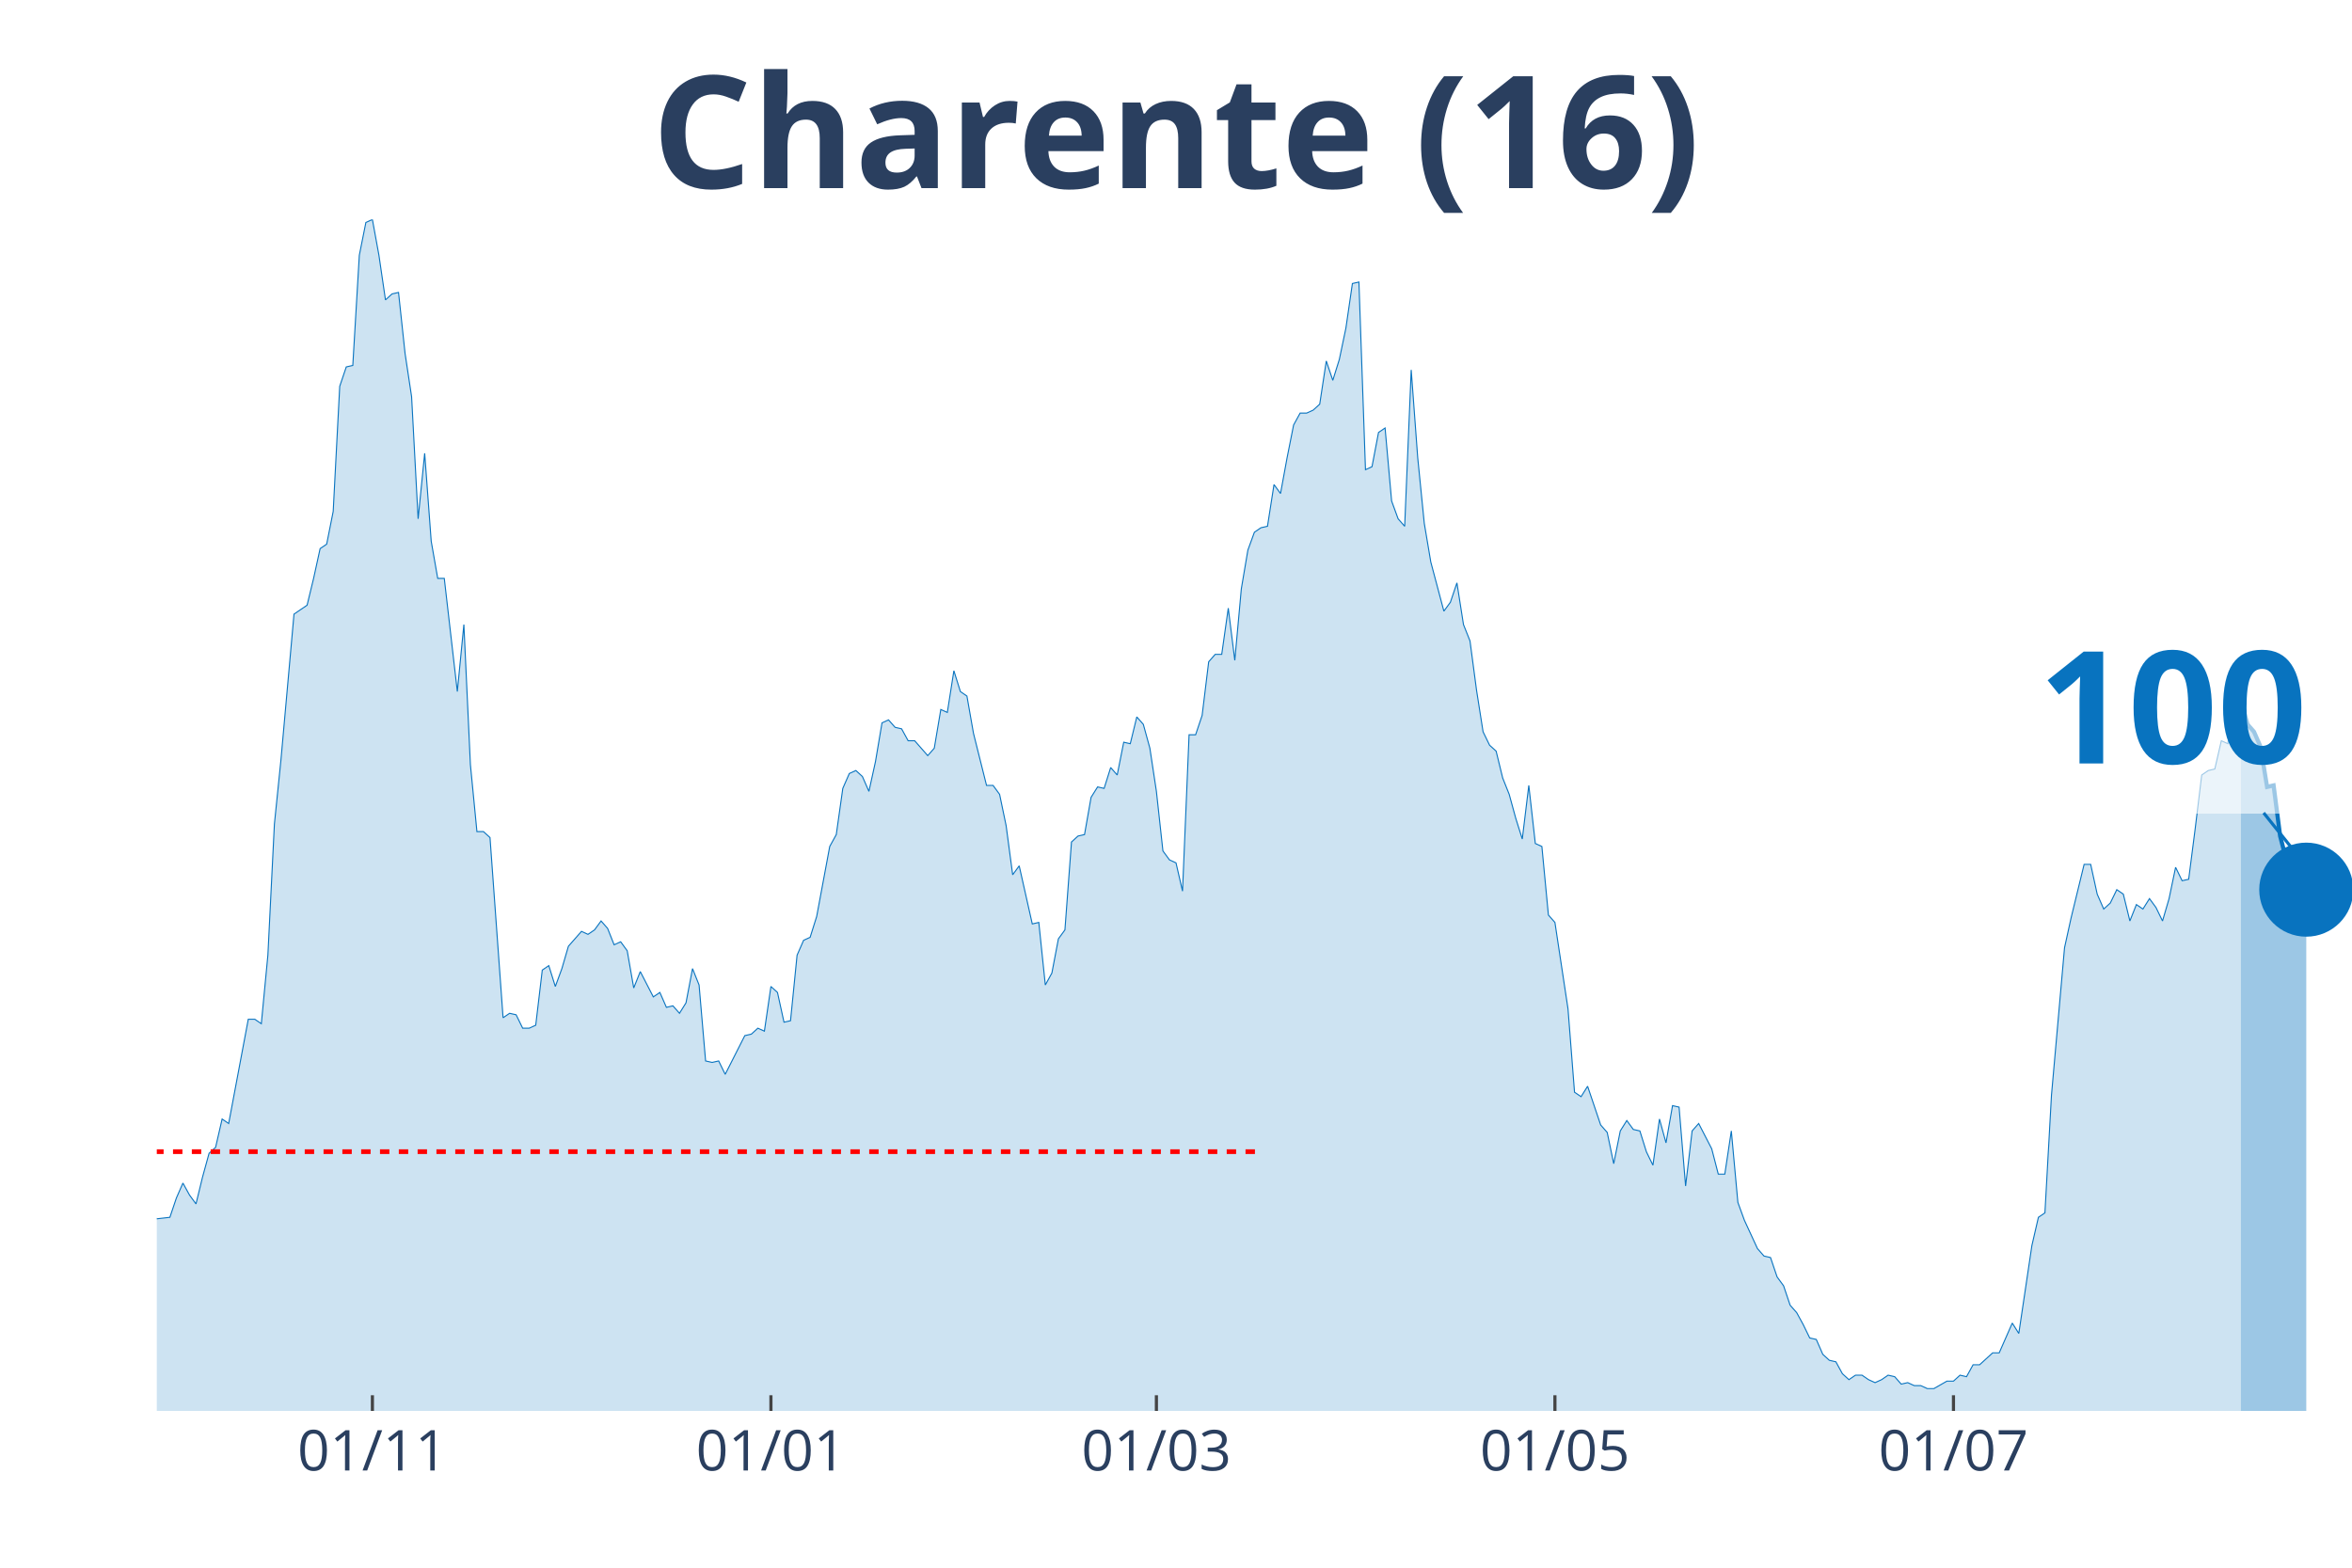
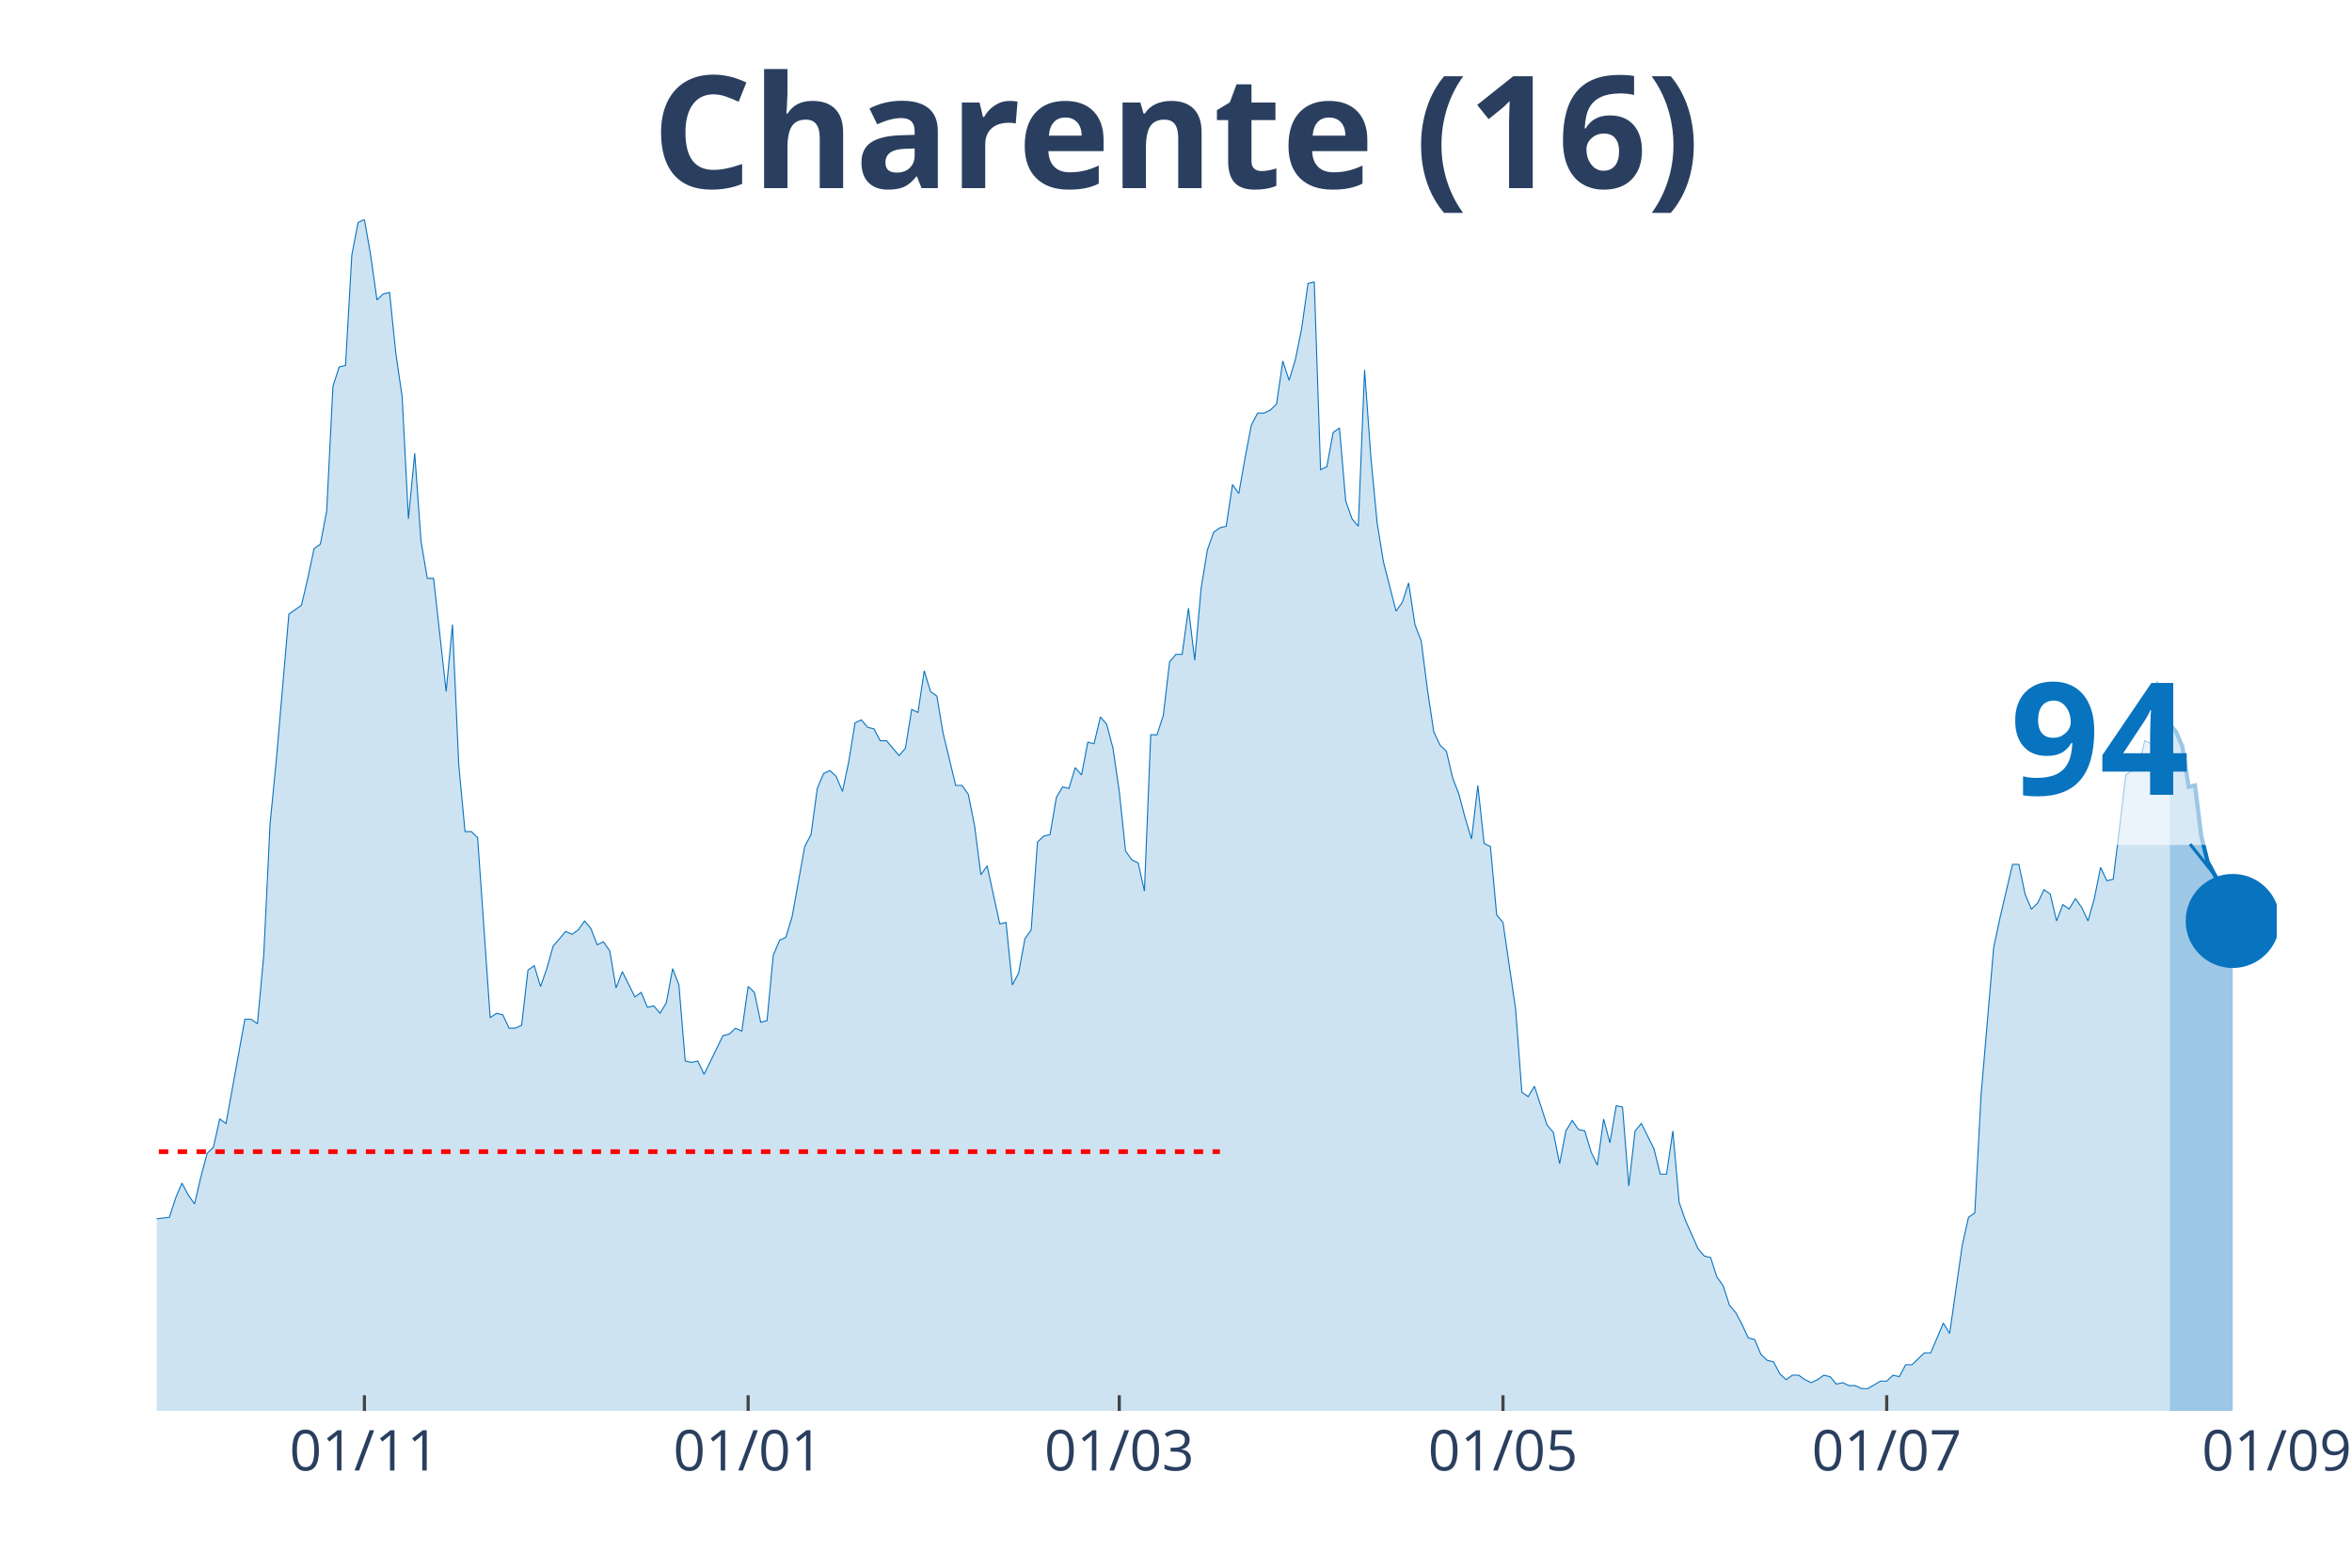
<svg xmlns="http://www.w3.org/2000/svg" class="main-svg" width="1125" height="750" style="" viewBox="0 0 750 500">
  <rect x="0" y="0" width="750" height="500" style="fill: rgb(0, 0, 0); fill-opacity: 0;" />
-   <defs id="defs-7d12d5">
+   <defs id="defs-7692ac">
    <g class="clips">
-       <clipPath id="clip7d12d5xyplot" class="plotclip">
-         <rect width="700" height="380" />
+       <clipPath id="clip7692acxyplot" class="plotclip">
+         <rect width="676" height="380" />
      </clipPath>
-       <clipPath class="axesclip" id="clip7d12d5x">
-         <rect x="50" y="0" width="700" height="500" />
+       <clipPath class="axesclip" id="clip7692acx">
+         <rect x="50" y="0" width="676" height="500" />
      </clipPath>
-       <clipPath class="axesclip" id="clip7d12d5y">
+       <clipPath class="axesclip" id="clip7692acy">
        <rect x="0" y="70" width="750" height="380" />
      </clipPath>
-       <clipPath class="axesclip" id="clip7d12d5xy">
-         <rect x="50" y="70" width="700" height="380" />
+       <clipPath class="axesclip" id="clip7692acxy">
+         <rect x="50" y="70" width="676" height="380" />
      </clipPath>
    </g>
    <g class="gradients" />
  </defs>
  <g class="bglayer">
-     <rect class="bg" x="50" y="70" width="700" height="380" style="fill: rgb(0, 0, 0); fill-opacity: 0; stroke-width: 0;" />
+     <rect class="bg" x="50" y="70" width="676" height="380" style="fill: rgb(0, 0, 0); fill-opacity: 0; stroke-width: 0;" />
  </g>
  <g class="layer-below">
    <g class="imagelayer" />
    <g class="shapelayer" />
  </g>
  <g class="cartesianlayer">
    <g class="subplot xy">
      <g class="layer-subplot">
        <g class="shapelayer" />
        <g class="imagelayer" />
      </g>
      <g class="gridlayer">
        <g class="x">
-           <path class="xgrid crisp" transform="translate(118.75,0)" d="M0,70v380" style="stroke: rgb(255, 255, 255); stroke-opacity: 1; stroke-width: 1px;" />
-           <path class="xgrid crisp" transform="translate(245.83,0)" d="M0,70v380" style="stroke: rgb(255, 255, 255); stroke-opacity: 1; stroke-width: 1px;" />
-           <path class="xgrid crisp" transform="translate(368.75,0)" d="M0,70v380" style="stroke: rgb(255, 255, 255); stroke-opacity: 1; stroke-width: 1px;" />
-           <path class="xgrid crisp" transform="translate(495.83,0)" d="M0,70v380" style="stroke: rgb(255, 255, 255); stroke-opacity: 1; stroke-width: 1px;" />
-           <path class="xgrid crisp" transform="translate(622.92,0)" d="M0,70v380" style="stroke: rgb(255, 255, 255); stroke-opacity: 1; stroke-width: 1px;" />
+           <path class="xgrid crisp" transform="translate(116.2,0)" d="M0,70v380" style="stroke: rgb(255, 255, 255); stroke-opacity: 1; stroke-width: 1px;" />
+           <path class="xgrid crisp" transform="translate(238.56,0)" d="M0,70v380" style="stroke: rgb(255, 255, 255); stroke-opacity: 1; stroke-width: 1px;" />
+           <path class="xgrid crisp" transform="translate(356.91,0)" d="M0,70v380" style="stroke: rgb(255, 255, 255); stroke-opacity: 1; stroke-width: 1px;" />
+           <path class="xgrid crisp" transform="translate(479.27,0)" d="M0,70v380" style="stroke: rgb(255, 255, 255); stroke-opacity: 1; stroke-width: 1px;" />
+           <path class="xgrid crisp" transform="translate(601.63,0)" d="M0,70v380" style="stroke: rgb(255, 255, 255); stroke-opacity: 1; stroke-width: 1px;" />
        </g>
        <g class="y" />
      </g>
      <g class="zerolinelayer" />
      <path class="xlines-below" />
      <path class="ylines-below" />
      <g class="overlines-below" />
      <g class="xaxislayer-below" />
      <g class="yaxislayer-below" />
      <g class="overaxes-below" />
-       <g class="plot" transform="translate(50, 70)" clip-path="url('#clip7d12d5xyplot')">
+       <g class="plot" transform="translate(50, 70)" clip-path="url('#clip7692acxyplot')">
        <g class="scatterlayer mlayer">
-           <g class="trace scatter trace120777" style="stroke-miterlimit: 2;">
+           <g class="trace scatter trace094859" style="stroke-miterlimit: 2;">
            <g class="fills">
              <g>
-                 <path class="js-fill" d="M664.58,380L-283.33,380L-283.33,373.83L-277.08,369.08L-275,368.6L-268.75,369.55L-266.67,373.35L-262.5,376.68L-260.42,377.15L-197.92,379.53L-195.83,379.53L-183.33,379.05L-181.25,379.05L-168.75,379.53L-166.67,379.53L-154.17,377.63L-152.08,376.2L-145.83,375.25L-143.75,375.25L-122.92,376.68L-120.83,377.63L-114.58,379.05L-112.5,379.05L-97.92,373.83L-95.83,369.55L-91.67,366.7L-89.58,365.28L-87.5,361.95L-85.42,361.95L-83.33,361.95L-81.25,363.85L-77.08,363.38L-75,360.05L-72.92,360.05L-70.83,357.68L-68.75,358.63L-66.67,355.3L-62.5,342.95L-60.42,344.38L-58.33,341.05L-56.25,342.48L-52.08,341.53L-50,337.73L-41.67,329.18L-39.58,328.7L-37.5,318.25L-35.42,320.15L-31.25,302.1L-29.17,289.75L-27.08,285L-25,285.95L-22.92,287.85L-20.83,284.52L-16.67,294.02L-14.58,304L-12.5,308.27L-10.42,308.27L-6.25,317.77L-4.17,313.98L-2.08,314.93L0,318.73L4.17,318.25L6.25,312.08L8.33,307.33L10.42,311.13L12.5,313.98L14.58,305.43L16.67,297.83L18.75,295.93L20.83,286.9L22.92,288.33L29.17,255.08L31.25,255.08L33.33,256.5L35.42,234.65L37.5,192.85L39.58,172.43L43.75,125.87L45.83,124.45L47.92,123.03L50,114.47L52.08,104.97L54.17,103.55L56.25,93.1L58.33,53.2L60.42,47.02L62.5,46.55L64.58,11.4L66.67,0.95L68.75,0L70.83,11.4L72.92,25.65L75,23.75L77.08,23.27L79.17,42.75L81.25,56.52L83.33,95.47L85.42,74.57L87.5,102.6L89.58,114.47L91.67,114.47L95.83,150.57L97.92,129.2L100,173.85L102.08,195.23L104.17,195.23L106.25,197.13L110.42,254.6L112.5,253.18L114.58,253.65L116.67,257.93L118.75,257.93L120.83,256.98L122.92,239.4L125,237.98L127.08,244.63L129.17,238.93L131.25,231.8L133.33,229.43L135.42,227.05L137.5,228L139.58,226.58L141.67,223.73L143.75,226.1L145.83,231.33L147.92,230.38L150,233.23L152.08,245.1L154.17,239.88L158.33,247.95L160.42,246.53L162.5,251.28L164.58,250.8L166.67,253.18L168.75,249.85L170.83,238.93L172.92,244.15L175,268.38L177.08,268.85L179.17,268.38L181.25,272.65L187.5,260.3L189.58,259.83L191.67,257.93L193.75,258.88L195.83,244.63L197.92,246.53L200,256.02L202.08,255.55L204.17,234.65L206.25,229.9L208.33,228.95L210.42,222.3L214.58,199.98L216.67,196.18L218.75,181.45L220.83,176.7L222.92,175.75L225,177.65L227.08,182.4L229.17,172.9L231.25,160.55L233.33,159.6L235.42,161.97L237.5,162.45L239.58,166.25L241.67,166.25L245.83,171L247.92,168.63L250,156.28L252.08,157.22L254.17,143.93L256.25,150.57L258.33,152L260.42,163.88L264.58,180.5L266.67,180.5L268.75,183.35L270.83,193.33L272.92,209L275,206.15L279.17,224.68L281.25,224.2L283.33,244.15L285.42,240.35L287.5,229.43L289.58,226.58L291.67,198.55L293.75,196.65L295.83,196.18L297.92,184.3L300,180.98L302.08,181.45L304.17,174.8L306.25,177.18L308.33,166.72L310.42,167.2L312.5,158.65L314.58,161.02L316.67,168.63L318.75,182.4L320.83,201.4L322.92,204.25L325,205.2L327.08,214.22L329.17,164.35L331.25,164.35L333.33,158.18L335.42,141.07L337.5,138.7L339.58,138.7L341.67,123.97L343.75,140.6L345.83,117.8L347.92,105.45L350,99.75L352.08,98.32L354.17,97.85L356.25,84.55L358.33,87.4L360.42,76L362.5,65.55L364.58,61.75L366.67,61.75L368.75,60.8L370.83,58.9L372.92,45.13L375,51.3L377.08,44.65L379.17,34.68L381.25,20.42L383.33,19.95L385.42,79.8L387.5,78.85L389.58,67.93L391.67,66.5L393.75,89.77L395.83,95.47L397.92,97.85L400,47.98L402.08,76L404.17,96.9L406.25,109.25L410.42,124.92L412.5,122.07L414.58,115.9L416.67,129.2L418.75,134.42L420.83,150.1L422.92,163.4L425,167.68L427.08,169.57L429.17,178.12L431.25,183.35L433.33,190.95L435.42,197.6L437.5,180.5L439.58,199.02L441.67,199.98L443.75,221.83L445.83,224.2L450,251.75L452.08,278.35L454.17,279.77L456.25,276.45L460.42,288.8L462.5,291.17L464.58,301.15L466.67,290.7L468.75,287.38L470.83,290.23L472.92,290.7L475,297.35L477.08,301.63L479.17,286.9L481.25,294.5L483.33,282.63L485.42,283.1L487.5,308.27L489.58,290.7L491.67,288.33L495.83,296.4L497.92,304.48L500,304.48L502.08,290.7L504.17,313.5L506.25,319.2L510.42,328.23L512.5,330.6L514.58,331.08L516.67,337.25L518.75,340.1L520.83,346.28L522.92,348.65L525,352.45L527.08,356.73L529.17,357.2L531.25,361.95L533.33,363.85L535.42,364.33L537.5,368.13L539.58,370.03L541.67,368.6L543.75,368.6L545.83,370.03L547.92,370.98L550,370.03L552.08,368.6L554.17,369.08L556.25,371.45L558.33,370.98L560.42,371.93L562.5,371.93L564.58,372.88L566.67,372.88L570.83,370.5L572.92,370.5L575,368.6L577.08,369.08L579.17,365.28L581.25,365.28L585.42,361.48L587.5,361.48L591.67,351.98L593.75,355.3L597.92,327.27L600,318.25L602.08,316.83L604.17,279.3L608.33,232.28L610.42,222.77L614.58,205.68L616.67,205.68L618.75,215.18L620.83,219.93L622.92,218.02L625,213.75L627.08,215.18L629.17,223.73L631.25,218.5L633.33,219.93L635.42,216.6L637.5,219.45L639.58,223.73L641.67,216.6L643.75,206.62L645.83,210.9L647.92,210.43L650,194.27L652.08,177.18L654.17,175.75L656.25,175.27L658.33,166.25L660.42,167.2L662.5,147.25L664.58,153.43" style="fill: rgb(8, 115, 191); fill-opacity: 0.2; stroke-width: 0;" />
+                 <path class="js-fill" d="M641.9,380L-272.81,380L-272.81,373.83L-266.79,369.08L-264.78,368.6L-258.77,369.55L-256.76,373.35L-252.75,376.68L-250.74,377.15L-190.56,379.53L-188.56,379.53L-176.52,379.05L-174.52,379.05L-162.48,379.53L-160.47,379.53L-148.44,377.63L-146.43,376.2L-140.42,375.25L-138.41,375.25L-118.35,376.68L-116.34,377.63L-110.33,379.05L-108.32,379.05L-94.28,373.83L-92.27,369.55L-88.26,366.7L-86.26,365.28L-84.25,361.95L-82.24,361.95L-80.24,361.95L-78.23,363.85L-74.22,363.38L-72.21,360.05L-70.21,360.05L-68.2,357.68L-66.2,358.63L-64.19,355.3L-60.18,342.95L-58.17,344.38L-56.17,341.05L-54.16,342.48L-50.15,341.53L-48.14,337.73L-40.12,329.18L-38.11,328.7L-36.11,318.25L-34.1,320.15L-30.09,302.1L-28.08,289.75L-26.08,285L-24.07,285.95L-22.07,287.85L-20.06,284.52L-16.05,294.02L-14.04,304L-12.04,308.27L-10.03,308.27L-6.02,317.77L-4.01,313.98L-2.01,314.93L0,318.73L4.01,318.25L6.02,312.08L8.02,307.33L10.03,311.13L12.04,313.98L14.04,305.43L16.05,297.83L18.05,295.93L20.06,286.9L22.07,288.33L28.08,255.08L30.09,255.08L32.09,256.5L34.1,234.65L36.11,192.85L38.11,172.43L42.12,125.87L44.13,124.45L46.14,123.03L48.14,114.47L50.15,104.97L52.15,103.55L54.16,93.1L56.17,53.2L58.17,47.02L60.18,46.55L62.18,11.4L64.19,0.95L66.2,0L68.2,11.4L70.21,25.65L72.21,23.75L74.22,23.27L76.23,42.75L78.23,56.52L80.24,95.47L82.24,74.57L84.25,102.6L86.26,114.47L88.26,114.47L92.27,150.57L94.28,129.2L96.28,173.85L98.29,195.23L100.3,195.23L102.3,197.13L106.31,254.6L108.32,253.18L110.33,253.65L112.33,257.93L114.34,257.93L116.34,256.98L118.35,239.4L120.36,237.98L122.36,244.63L124.37,238.93L126.37,231.8L128.38,229.43L130.39,227.05L132.39,228L134.4,226.58L136.4,223.73L138.41,226.1L140.42,231.33L142.42,230.38L144.43,233.23L146.43,245.1L148.44,239.88L152.45,247.95L154.46,246.53L156.46,251.28L158.47,250.8L160.47,253.18L162.48,249.85L164.49,238.93L166.49,244.15L168.5,268.38L170.5,268.85L172.51,268.38L174.52,272.65L180.53,260.3L182.54,259.83L184.55,257.93L186.55,258.88L188.56,244.63L190.56,246.53L192.57,256.02L194.58,255.55L196.58,234.65L198.59,229.9L200.59,228.95L202.6,222.3L206.61,199.98L208.62,196.18L210.62,181.45L212.63,176.7L214.64,175.75L216.64,177.65L218.65,182.4L220.65,172.9L222.66,160.55L224.66,159.6L226.67,161.97L228.68,162.45L230.68,166.25L232.69,166.25L236.7,171L238.71,168.63L240.71,156.28L242.72,157.22L244.72,143.93L246.73,150.57L248.74,152L250.74,163.88L254.75,180.5L256.76,180.5L258.77,183.35L260.77,193.33L262.78,209L264.78,206.15L268.8,224.68L270.8,224.2L272.81,244.15L274.81,240.35L276.82,229.43L278.82,226.58L280.83,198.55L282.84,196.65L284.84,196.18L286.85,184.3L288.85,180.98L290.86,181.45L292.87,174.8L294.87,177.18L296.88,166.72L298.88,167.2L300.89,158.65L302.9,161.02L304.9,168.63L306.91,182.4L308.91,201.4L310.92,204.25L312.93,205.2L314.93,214.22L316.94,164.35L318.94,164.35L320.95,158.18L322.96,141.07L324.96,138.7L326.97,138.7L328.97,123.97L330.98,140.6L332.99,117.8L334.99,105.45L337,99.75L339,98.32L341.01,97.85L343.01,84.55L345.02,87.4L347.03,76L349.03,65.55L351.04,61.75L353.04,61.75L355.05,60.8L357.06,58.9L359.06,45.13L361.07,51.3L363.07,44.65L365.08,34.68L367.09,20.42L369.09,19.95L371.1,79.8L373.1,78.85L375.11,67.93L377.12,66.5L379.12,89.77L381.13,95.47L383.13,97.85L385.14,47.98L387.15,76L389.15,96.9L391.16,109.25L395.17,124.92L397.18,122.07L399.18,115.9L401.19,129.2L403.19,134.42L405.2,150.1L407.2,163.4L409.21,167.68L411.22,169.57L413.22,178.12L415.23,183.35L417.23,190.95L419.24,197.6L421.25,180.5L423.25,199.02L425.26,199.98L427.26,221.83L429.27,224.2L433.28,251.75L435.29,278.35L437.29,279.77L439.3,276.45L443.31,288.8L445.32,291.17L447.32,301.15L449.33,290.7L451.34,287.38L453.34,290.23L455.35,290.7L457.35,297.35L459.36,301.63L461.36,286.9L463.37,294.5L465.38,282.63L467.38,283.1L469.39,308.27L471.39,290.7L473.4,288.33L477.41,296.4L479.42,304.48L481.42,304.48L483.43,290.7L485.44,313.5L487.44,319.2L491.45,328.23L493.46,330.6L495.47,331.08L497.47,337.25L499.48,340.1L501.48,346.28L503.49,348.65L505.5,352.45L507.5,356.73L509.51,357.2L511.51,361.95L513.52,363.85L515.53,364.33L517.53,368.13L519.54,370.03L521.54,368.6L523.55,368.6L525.55,370.03L527.56,370.98L529.57,370.03L531.57,368.6L533.58,369.08L535.58,371.45L537.59,370.98L539.6,371.93L541.6,371.93L543.61,372.88L545.61,372.88L549.63,370.5L551.63,370.5L553.64,368.6L555.64,369.08L557.65,365.28L559.66,365.28L563.67,361.48L565.67,361.48L569.69,351.98L571.69,355.3L575.7,327.27L577.71,318.25L579.72,316.83L581.72,279.3L585.73,232.28L587.74,222.77L591.75,205.68L593.76,205.68L595.76,215.18L597.77,219.93L599.77,218.02L601.78,213.75L603.79,215.18L605.79,223.73L607.8,218.5L609.8,219.93L611.81,216.6L613.82,219.45L615.82,223.73L617.83,216.6L619.83,206.62L621.84,210.9L623.85,210.43L625.85,194.27L627.86,177.18L629.86,175.75L631.87,175.27L633.88,166.25L635.88,167.2L637.89,147.25L641.9,161.02" style="fill: rgb(8, 115, 191); fill-opacity: 0.2; stroke-width: 0;" />
              </g>
            </g>
            <g class="errorbars" />
            <g class="lines">
-               <path class="js-line" d="M-283.33,373.83L-277.08,369.08L-275,368.6L-268.75,369.55L-266.67,373.35L-262.5,376.68L-260.42,377.15L-197.92,379.53L-195.83,379.53L-183.33,379.05L-181.25,379.05L-168.75,379.53L-166.67,379.53L-154.17,377.63L-152.08,376.2L-145.83,375.25L-143.75,375.25L-122.92,376.68L-120.83,377.63L-114.58,379.05L-112.5,379.05L-97.92,373.83L-95.83,369.55L-91.67,366.7L-89.58,365.28L-87.5,361.95L-85.42,361.95L-83.33,361.95L-81.25,363.85L-77.08,363.38L-75,360.05L-72.92,360.05L-70.83,357.68L-68.75,358.63L-66.67,355.3L-62.5,342.95L-60.42,344.38L-58.33,341.05L-56.25,342.48L-52.08,341.53L-50,337.73L-41.67,329.18L-39.58,328.7L-37.5,318.25L-35.42,320.15L-31.25,302.1L-29.17,289.75L-27.08,285L-25,285.95L-22.92,287.85L-20.83,284.52L-16.67,294.02L-14.58,304L-12.5,308.27L-10.42,308.27L-6.25,317.77L-4.17,313.98L-2.08,314.93L0,318.73L4.17,318.25L6.25,312.08L8.33,307.33L10.42,311.13L12.5,313.98L14.58,305.43L16.67,297.83L18.75,295.93L20.83,286.9L22.92,288.33L29.17,255.08L31.25,255.08L33.33,256.5L35.42,234.65L37.5,192.85L39.58,172.43L43.75,125.87L45.83,124.45L47.92,123.03L50,114.47L52.08,104.97L54.17,103.55L56.25,93.1L58.33,53.2L60.42,47.02L62.5,46.55L64.58,11.4L66.67,0.95L68.75,0L70.83,11.4L72.92,25.65L75,23.75L77.08,23.27L79.17,42.75L81.25,56.52L83.33,95.47L85.42,74.57L87.5,102.6L89.58,114.47L91.67,114.47L95.83,150.57L97.92,129.2L100,173.85L102.08,195.23L104.17,195.23L106.25,197.13L110.42,254.6L112.5,253.18L114.58,253.65L116.67,257.93L118.75,257.93L120.83,256.98L122.92,239.4L125,237.98L127.08,244.63L129.17,238.93L131.25,231.8L133.33,229.43L135.42,227.05L137.5,228L139.58,226.58L141.67,223.73L143.75,226.1L145.83,231.33L147.92,230.38L150,233.23L152.08,245.1L154.17,239.88L158.33,247.95L160.42,246.53L162.5,251.28L164.58,250.8L166.67,253.18L168.75,249.85L170.83,238.93L172.92,244.15L175,268.38L177.08,268.85L179.17,268.38L181.25,272.65L187.5,260.3L189.58,259.83L191.67,257.93L193.75,258.88L195.83,244.63L197.92,246.53L200,256.02L202.08,255.55L204.17,234.65L206.25,229.9L208.33,228.95L210.42,222.3L214.58,199.98L216.67,196.18L218.75,181.45L220.83,176.7L222.92,175.75L225,177.65L227.08,182.4L229.17,172.9L231.25,160.55L233.33,159.6L235.42,161.97L237.5,162.45L239.58,166.25L241.67,166.25L245.83,171L247.92,168.63L250,156.28L252.08,157.22L254.17,143.93L256.25,150.57L258.33,152L260.42,163.88L264.58,180.5L266.67,180.5L268.75,183.35L270.83,193.33L272.92,209L275,206.15L279.17,224.68L281.25,224.2L283.33,244.15L285.42,240.35L287.5,229.43L289.58,226.58L291.67,198.55L293.75,196.65L295.83,196.18L297.92,184.3L300,180.98L302.08,181.45L304.17,174.8L306.25,177.18L308.33,166.72L310.42,167.2L312.5,158.65L314.58,161.02L316.67,168.63L318.75,182.4L320.83,201.4L322.92,204.25L325,205.2L327.08,214.22L329.17,164.35L331.25,164.35L333.33,158.18L335.42,141.07L337.5,138.7L339.58,138.7L341.67,123.97L343.75,140.6L345.83,117.8L347.92,105.45L350,99.75L352.08,98.32L354.17,97.85L356.25,84.55L358.33,87.4L360.42,76L362.5,65.55L364.58,61.75L366.67,61.75L368.75,60.8L370.83,58.9L372.92,45.13L375,51.3L377.08,44.65L379.17,34.68L381.25,20.42L383.33,19.95L385.42,79.8L387.5,78.85L389.58,67.93L391.67,66.5L393.75,89.77L395.83,95.47L397.92,97.85L400,47.98L402.08,76L404.17,96.9L406.25,109.25L410.42,124.92L412.5,122.07L414.58,115.9L416.67,129.2L418.75,134.42L420.83,150.1L422.92,163.4L425,167.68L427.08,169.57L429.17,178.12L431.25,183.35L433.33,190.95L435.42,197.6L437.5,180.5L439.58,199.02L441.67,199.98L443.75,221.83L445.83,224.2L450,251.75L452.08,278.35L454.17,279.77L456.25,276.45L460.42,288.8L462.5,291.17L464.58,301.15L466.67,290.7L468.75,287.38L470.83,290.23L472.92,290.7L475,297.35L477.08,301.63L479.17,286.9L481.25,294.5L483.33,282.63L485.42,283.1L487.5,308.27L489.58,290.7L491.67,288.33L495.83,296.4L497.92,304.48L500,304.48L502.08,290.7L504.17,313.5L506.25,319.2L510.42,328.23L512.5,330.6L514.58,331.08L516.67,337.25L518.75,340.1L520.83,346.28L522.92,348.65L525,352.45L527.08,356.73L529.17,357.2L531.25,361.95L533.33,363.85L535.42,364.33L537.5,368.13L539.58,370.03L541.67,368.6L543.75,368.6L545.83,370.03L547.92,370.98L550,370.03L552.08,368.6L554.17,369.08L556.25,371.45L558.33,370.98L560.42,371.93L562.5,371.93L564.58,372.88L566.67,372.88L570.83,370.5L572.92,370.5L575,368.6L577.08,369.08L579.17,365.28L581.25,365.28L585.42,361.48L587.5,361.48L591.67,351.98L593.75,355.3L597.92,327.27L600,318.25L602.08,316.83L604.17,279.3L608.33,232.28L610.42,222.77L614.58,205.68L616.67,205.68L618.75,215.18L620.83,219.93L622.92,218.02L625,213.75L627.08,215.18L629.17,223.73L631.25,218.5L633.33,219.93L635.42,216.6L637.5,219.45L639.58,223.73L641.67,216.6L643.75,206.62L645.83,210.9L647.92,210.43L650,194.27L652.08,177.18L654.17,175.75L656.25,175.27L658.33,166.25L660.42,167.2L662.5,147.25L664.58,153.43" style="vector-effect: non-scaling-stroke; fill: none; stroke: rgb(8, 115, 191); stroke-opacity: 1; stroke-width: 0.5px; opacity: 1;" />
+               <path class="js-line" d="M-272.81,373.83L-266.79,369.08L-264.78,368.6L-258.77,369.55L-256.76,373.35L-252.75,376.68L-250.74,377.15L-190.56,379.53L-188.56,379.53L-176.52,379.05L-174.52,379.05L-162.48,379.53L-160.47,379.53L-148.44,377.63L-146.43,376.2L-140.42,375.25L-138.41,375.25L-118.35,376.68L-116.34,377.63L-110.33,379.05L-108.32,379.05L-94.28,373.83L-92.27,369.55L-88.26,366.7L-86.26,365.28L-84.25,361.95L-82.24,361.95L-80.24,361.95L-78.23,363.85L-74.22,363.38L-72.21,360.05L-70.21,360.05L-68.2,357.68L-66.2,358.63L-64.19,355.3L-60.18,342.95L-58.17,344.38L-56.17,341.05L-54.16,342.48L-50.15,341.53L-48.14,337.73L-40.12,329.18L-38.11,328.7L-36.11,318.25L-34.1,320.15L-30.09,302.1L-28.08,289.75L-26.08,285L-24.07,285.95L-22.07,287.85L-20.06,284.52L-16.05,294.02L-14.04,304L-12.04,308.27L-10.03,308.27L-6.02,317.77L-4.01,313.98L-2.01,314.93L0,318.73L4.01,318.25L6.02,312.08L8.02,307.33L10.03,311.13L12.04,313.98L14.04,305.43L16.05,297.83L18.05,295.93L20.06,286.9L22.07,288.33L28.08,255.08L30.09,255.08L32.09,256.5L34.1,234.65L36.11,192.85L38.11,172.43L42.12,125.87L44.13,124.45L46.14,123.03L48.14,114.47L50.15,104.97L52.15,103.55L54.16,93.1L56.17,53.2L58.17,47.02L60.18,46.55L62.18,11.4L64.19,0.95L66.2,0L68.2,11.4L70.21,25.65L72.21,23.75L74.22,23.27L76.23,42.75L78.23,56.52L80.24,95.47L82.24,74.57L84.25,102.6L86.26,114.47L88.26,114.47L92.27,150.57L94.28,129.2L96.28,173.85L98.29,195.23L100.3,195.23L102.3,197.13L106.31,254.6L108.32,253.18L110.33,253.65L112.33,257.93L114.34,257.93L116.34,256.98L118.35,239.4L120.36,237.98L122.36,244.63L124.37,238.93L126.37,231.8L128.38,229.43L130.39,227.05L132.39,228L134.4,226.58L136.4,223.73L138.41,226.1L140.42,231.33L142.42,230.38L144.43,233.23L146.43,245.1L148.44,239.88L152.45,247.95L154.46,246.53L156.46,251.28L158.47,250.8L160.47,253.18L162.48,249.85L164.49,238.93L166.49,244.15L168.5,268.38L170.5,268.85L172.51,268.38L174.52,272.65L180.53,260.3L182.54,259.83L184.55,257.93L186.55,258.88L188.56,244.63L190.56,246.53L192.57,256.02L194.58,255.55L196.58,234.65L198.59,229.9L200.59,228.95L202.6,222.3L206.61,199.98L208.62,196.18L210.62,181.45L212.63,176.7L214.64,175.75L216.64,177.65L218.65,182.4L220.65,172.9L222.66,160.55L224.66,159.6L226.67,161.97L228.68,162.45L230.68,166.25L232.69,166.25L236.7,171L238.71,168.63L240.71,156.28L242.72,157.22L244.72,143.93L246.73,150.57L248.74,152L250.74,163.88L254.75,180.5L256.76,180.5L258.77,183.35L260.77,193.33L262.78,209L264.78,206.15L268.8,224.68L270.8,224.2L272.81,244.15L274.81,240.35L276.82,229.43L278.82,226.58L280.83,198.55L282.84,196.65L284.84,196.18L286.85,184.3L288.85,180.98L290.86,181.45L292.87,174.8L294.87,177.18L296.88,166.72L298.88,167.2L300.89,158.65L302.9,161.02L304.9,168.63L306.91,182.4L308.91,201.4L310.92,204.25L312.93,205.2L314.93,214.22L316.94,164.35L318.94,164.35L320.95,158.18L322.96,141.07L324.96,138.7L326.97,138.7L328.97,123.97L330.98,140.6L332.99,117.8L334.99,105.45L337,99.75L339,98.32L341.01,97.85L343.01,84.55L345.02,87.4L347.03,76L349.03,65.55L351.04,61.75L353.04,61.75L355.05,60.8L357.06,58.9L359.06,45.13L361.07,51.3L363.07,44.65L365.08,34.68L367.09,20.42L369.09,19.95L371.1,79.8L373.1,78.85L375.11,67.93L377.12,66.5L379.12,89.77L381.13,95.47L383.13,97.85L385.14,47.98L387.15,76L389.15,96.9L391.16,109.25L395.17,124.92L397.18,122.07L399.18,115.9L401.19,129.2L403.19,134.42L405.2,150.1L407.2,163.4L409.21,167.68L411.22,169.57L413.22,178.12L415.23,183.35L417.23,190.95L419.24,197.6L421.25,180.5L423.25,199.02L425.26,199.98L427.26,221.83L429.27,224.2L433.28,251.75L435.29,278.35L437.29,279.77L439.3,276.45L443.31,288.8L445.32,291.17L447.32,301.15L449.33,290.7L451.34,287.38L453.34,290.23L455.35,290.7L457.35,297.35L459.36,301.63L461.36,286.9L463.37,294.5L465.38,282.63L467.38,283.1L469.39,308.27L471.39,290.7L473.4,288.33L477.41,296.4L479.42,304.48L481.42,304.48L483.43,290.7L485.44,313.5L487.44,319.2L491.45,328.23L493.46,330.6L495.47,331.08L497.47,337.25L499.48,340.1L501.48,346.28L503.49,348.65L505.5,352.45L507.5,356.73L509.51,357.2L511.51,361.95L513.52,363.85L515.53,364.33L517.53,368.13L519.54,370.03L521.54,368.6L523.55,368.6L525.55,370.03L527.56,370.98L529.57,370.03L531.57,368.6L533.58,369.08L535.58,371.45L537.59,370.98L539.6,371.93L541.6,371.93L543.61,372.88L545.61,372.88L549.63,370.5L551.63,370.5L553.64,368.6L555.64,369.08L557.65,365.28L559.66,365.28L563.67,361.48L565.67,361.48L569.69,351.98L571.69,355.3L575.7,327.27L577.71,318.25L579.72,316.83L581.72,279.3L585.73,232.28L587.74,222.77L591.75,205.68L593.76,205.68L595.76,215.18L597.77,219.93L599.77,218.02L601.78,213.75L603.79,215.18L605.79,223.73L607.8,218.5L609.8,219.93L611.81,216.6L613.82,219.45L615.82,223.73L617.83,216.6L619.83,206.62L621.84,210.9L623.85,210.43L625.85,194.27L627.86,177.18L629.86,175.75L631.87,175.27L633.88,166.25L635.88,167.2L637.89,147.25L641.9,161.02" style="vector-effect: non-scaling-stroke; fill: none; stroke: rgb(8, 115, 191); stroke-opacity: 1; stroke-width: 0.5px; opacity: 1;" />
            </g>
            <g class="points" />
            <g class="text" />
          </g>
-           <g class="trace scatter tracef03497" style="stroke-miterlimit: 2;">
+           <g class="trace scatter traceee33ee" style="stroke-miterlimit: 2;">
            <g class="fills">
              <g>
-                 <path class="js-fill" d="M685.42,380L664.58,380L664.58,153.43L666.67,161.02L668.75,163.4L670.83,168.15L672.92,180.98L675,180.5L677.08,196.65L679.17,204.73L681.25,209L683.33,212.33L685.42,213.75" style="fill: rgb(8, 115, 191); fill-opacity: 0.4; stroke-width: 0;" />
+                 <path class="js-fill" d="M661.96,380L641.9,380L641.9,161.02L643.91,163.4L645.91,168.15L647.92,180.98L649.92,180.5L651.93,196.65L653.93,204.73L657.95,212.33L659.95,213.75L661.96,223.73" style="fill: rgb(8, 115, 191); fill-opacity: 0.4; stroke-width: 0;" />
              </g>
            </g>
            <g class="errorbars" />
            <g class="lines">
-               <path class="js-line" d="M664.58,153.43L666.67,161.02L668.75,163.4L670.83,168.15L672.92,180.98L675,180.5L677.08,196.65L679.17,204.73L681.25,209L683.33,212.33L685.42,213.75" style="vector-effect: non-scaling-stroke; fill: none; stroke: rgb(8, 115, 191); stroke-opacity: 1; stroke-width: 2px; opacity: 1;" />
+               <path class="js-line" d="M641.9,161.02L643.91,163.4L645.91,168.15L647.92,180.98L649.92,180.5L651.93,196.65L653.93,204.73L657.95,212.33L659.95,213.75L661.96,223.73" style="vector-effect: non-scaling-stroke; fill: none; stroke: rgb(8, 115, 191); stroke-opacity: 1; stroke-width: 2px; opacity: 1;" />
            </g>
            <g class="points" />
            <g class="text" />
          </g>
-           <g class="trace scatter trace61056c" style="stroke-miterlimit: 2; opacity: 1;">
+           <g class="trace scatter trace4c0088" style="stroke-miterlimit: 2; opacity: 1;">
            <g class="fills" />
            <g class="errorbars" />
            <g class="lines" />
            <g class="points">
-               <path class="point" transform="translate(685.42,213.75)" d="M15,0A15,15 0 1,1 0,-15A15,15 0 0,1 15,0Z" style="opacity: 1; stroke-width: 0px; fill: rgb(8, 115, 191); fill-opacity: 1;" />
+               <path class="point" transform="translate(661.96,223.73)" d="M15,0A15,15 0 1,1 0,-15A15,15 0 0,1 15,0Z" style="opacity: 1; stroke-width: 0px; fill: rgb(8, 115, 191); fill-opacity: 1;" />
            </g>
            <g class="text" />
          </g>
        </g>
      </g>
      <g class="overplot" />
      <path class="xlines-above crisp" style="fill: none; stroke-width: 1px; stroke: rgb(0, 0, 0); stroke-opacity: 0;" d="" />
      <path class="ylines-above crisp" style="fill: none;" d="M0,0" />
      <g class="overlines-above" />
      <g class="xaxislayer-above">
-         <path class="xtick ticks crisp" d="M0,450v-5" transform="translate(118.75,0)" style="stroke: rgb(68, 68, 68); stroke-opacity: 1; stroke-width: 1px;" />
-         <path class="xtick ticks crisp" d="M0,450v-5" transform="translate(245.83,0)" style="stroke: rgb(68, 68, 68); stroke-opacity: 1; stroke-width: 1px;" />
-         <path class="xtick ticks crisp" d="M0,450v-5" transform="translate(368.75,0)" style="stroke: rgb(68, 68, 68); stroke-opacity: 1; stroke-width: 1px;" />
-         <path class="xtick ticks crisp" d="M0,450v-5" transform="translate(495.83,0)" style="stroke: rgb(68, 68, 68); stroke-opacity: 1; stroke-width: 1px;" />
-         <path class="xtick ticks crisp" d="M0,450v-5" transform="translate(622.92,0)" style="stroke: rgb(68, 68, 68); stroke-opacity: 1; stroke-width: 1px;" />
+         <path class="xtick ticks crisp" d="M0,450v-5" transform="translate(116.2,0)" style="stroke: rgb(68, 68, 68); stroke-opacity: 1; stroke-width: 1px;" />
+         <path class="xtick ticks crisp" d="M0,450v-5" transform="translate(238.56,0)" style="stroke: rgb(68, 68, 68); stroke-opacity: 1; stroke-width: 1px;" />
+         <path class="xtick ticks crisp" d="M0,450v-5" transform="translate(356.91,0)" style="stroke: rgb(68, 68, 68); stroke-opacity: 1; stroke-width: 1px;" />
+         <path class="xtick ticks crisp" d="M0,450v-5" transform="translate(479.27,0)" style="stroke: rgb(68, 68, 68); stroke-opacity: 1; stroke-width: 1px;" />
+         <path class="xtick ticks crisp" d="M0,450v-5" transform="translate(601.63,0)" style="stroke: rgb(68, 68, 68); stroke-opacity: 1; stroke-width: 1px;" />
        <g class="xtick">
-           <text text-anchor="middle" x="0" y="469" transform="translate(118.75,0)" style="font-family: 'Open Sans', verdana, arial, sans-serif; font-size: 18px; fill: rgb(42, 63, 95); fill-opacity: 1; white-space: pre;">01/11</text>
+           <text text-anchor="middle" x="0" y="469" transform="translate(116.2,0)" style="font-family: 'Open Sans', verdana, arial, sans-serif; font-size: 18px; fill: rgb(42, 63, 95); fill-opacity: 1; white-space: pre;">01/11</text>
        </g>
        <g class="xtick">
-           <text text-anchor="middle" x="0" y="469" transform="translate(245.83,0)" style="font-family: 'Open Sans', verdana, arial, sans-serif; font-size: 18px; fill: rgb(42, 63, 95); fill-opacity: 1; white-space: pre;">01/01</text>
+           <text text-anchor="middle" x="0" y="469" transform="translate(238.56,0)" style="font-family: 'Open Sans', verdana, arial, sans-serif; font-size: 18px; fill: rgb(42, 63, 95); fill-opacity: 1; white-space: pre;">01/01</text>
        </g>
        <g class="xtick">
-           <text text-anchor="middle" x="0" y="469" transform="translate(368.75,0)" style="font-family: 'Open Sans', verdana, arial, sans-serif; font-size: 18px; fill: rgb(42, 63, 95); fill-opacity: 1; white-space: pre;">01/03</text>
+           <text text-anchor="middle" x="0" y="469" transform="translate(356.91,0)" style="font-family: 'Open Sans', verdana, arial, sans-serif; font-size: 18px; fill: rgb(42, 63, 95); fill-opacity: 1; white-space: pre;">01/03</text>
        </g>
        <g class="xtick">
-           <text text-anchor="middle" x="0" y="469" transform="translate(495.83,0)" style="font-family: 'Open Sans', verdana, arial, sans-serif; font-size: 18px; fill: rgb(42, 63, 95); fill-opacity: 1; white-space: pre;">01/05</text>
+           <text text-anchor="middle" x="0" y="469" transform="translate(479.27,0)" style="font-family: 'Open Sans', verdana, arial, sans-serif; font-size: 18px; fill: rgb(42, 63, 95); fill-opacity: 1; white-space: pre;">01/05</text>
        </g>
        <g class="xtick">
-           <text text-anchor="middle" x="0" y="469" transform="translate(622.92,0)" style="font-family: 'Open Sans', verdana, arial, sans-serif; font-size: 18px; fill: rgb(42, 63, 95); fill-opacity: 1; white-space: pre;">01/07</text>
+           <text text-anchor="middle" x="0" y="469" transform="translate(601.63,0)" style="font-family: 'Open Sans', verdana, arial, sans-serif; font-size: 18px; fill: rgb(42, 63, 95); fill-opacity: 1; white-space: pre;">01/07</text>
+         </g>
+         <g class="xtick">
+           <text text-anchor="middle" x="0" y="469" transform="translate(726,0)" style="font-family: 'Open Sans', verdana, arial, sans-serif; font-size: 18px; fill: rgb(42, 63, 95); fill-opacity: 1; white-space: pre;">01/09</text>
        </g>
      </g>
      <g class="yaxislayer-above" />
      <g class="overaxes-above" />
    </g>
  </g>
  <g class="polarlayer" />
  <g class="ternarylayer" />
  <g class="geolayer" />
  <g class="funnelarealayer" />
  <g class="pielayer" />
  <g class="treemaplayer" />
  <g class="sunburstlayer" />
  <g class="glimages" />
-   <defs id="topdefs-7d12d5">
+   <defs id="topdefs-7692ac">
    <g class="clips" />
  </defs>
  <g class="layer-above">
    <g class="imagelayer" />
    <g class="shapelayer">
-       <path data-index="0" fill-rule="evenodd" d="M-1120.83,367.31L402.08,367.31" clip-path="url('#clip7d12d5xy')" style="opacity: 1; stroke: rgb(255, 0, 0); stroke-opacity: 1; fill: rgb(0, 0, 0); fill-opacity: 0; stroke-dasharray: 3px, 3px; stroke-width: 1.5px;" />
+       <path data-index="0" fill-rule="evenodd" d="M-1077.34,367.31L389,367.31" clip-path="url('#clip7692acxy')" style="opacity: 1; stroke: rgb(255, 0, 0); stroke-opacity: 1; fill: rgb(0, 0, 0); fill-opacity: 0; stroke-dasharray: 3px, 3px; stroke-width: 1.5px;" />
    </g>
  </g>
  <g class="infolayer">
    <g class="g-gtitle">
      <text class="gtitle" x="375" y="25" text-anchor="middle" dy="0.7em" style="font-family: 'Open Sans', verdana, arial, sans-serif; font-size: 50px; fill: rgb(42, 63, 95); opacity: 1; font-weight: normal; white-space: pre;">
        <tspan style="font-weight:bold">Charente (16)</tspan>
      </text>
    </g>
    <g class="g-xtitle" />
    <g class="annotation" data-index="0" style="opacity: 1;">
-       <g class="annotation-text-g" transform="rotate(0,693.42,223.75)">
-         <g class="cursor-pointer" transform="translate(635, 188)">
-           <rect class="bg" x="0.5" y="0.5" width="115" height="71" style="stroke-width: 1px; stroke: rgb(0, 0, 0); stroke-opacity: 0; fill: rgb(255, 255, 255); fill-opacity: 0.6;" />
-           <text class="annotation-text" text-anchor="middle" x="57.812" y="55.5" style="font-family: 'Open Sans', verdana, arial, sans-serif; font-size: 50px; fill: rgb(8, 115, 191); fill-opacity: 1; white-space: pre;">
-             <tspan style="font-weight:bold">100 </tspan>
+       <g class="annotation-text-g" transform="rotate(0,669.96,233.73)">
+         <g class="cursor-pointer" transform="translate(626, 198)">
+           <rect class="bg" x="0.5" y="0.5" width="86" height="71" style="stroke-width: 1px; stroke: rgb(0, 0, 0); stroke-opacity: 0; fill: rgb(255, 255, 255); fill-opacity: 0.6;" />
+           <text class="annotation-text" text-anchor="middle" x="43.531" y="55.5" style="font-family: 'Open Sans', verdana, arial, sans-serif; font-size: 50px; fill: rgb(8, 115, 191); fill-opacity: 1; white-space: pre;">
+             <tspan style="font-weight:bold">94 </tspan>
          </text>
        </g>
      </g>
      <g class="annotation-arrow-g" style="opacity: 1;">
-         <path d="M721.82,259.25L733.42,273.75" style="stroke-width: 1px; stroke: rgb(8, 115, 191); stroke-opacity: 1; stroke-dasharray: 0px, 0px, 18.569px, 18.569px;" />
+         <path d="M698.36,269.23L709.96,283.73" style="stroke-width: 1px; stroke: rgb(8, 115, 191); stroke-opacity: 1; stroke-dasharray: 0px, 0px, 18.569px, 18.569px;" />
      </g>
    </g>
  </g>
</svg>
